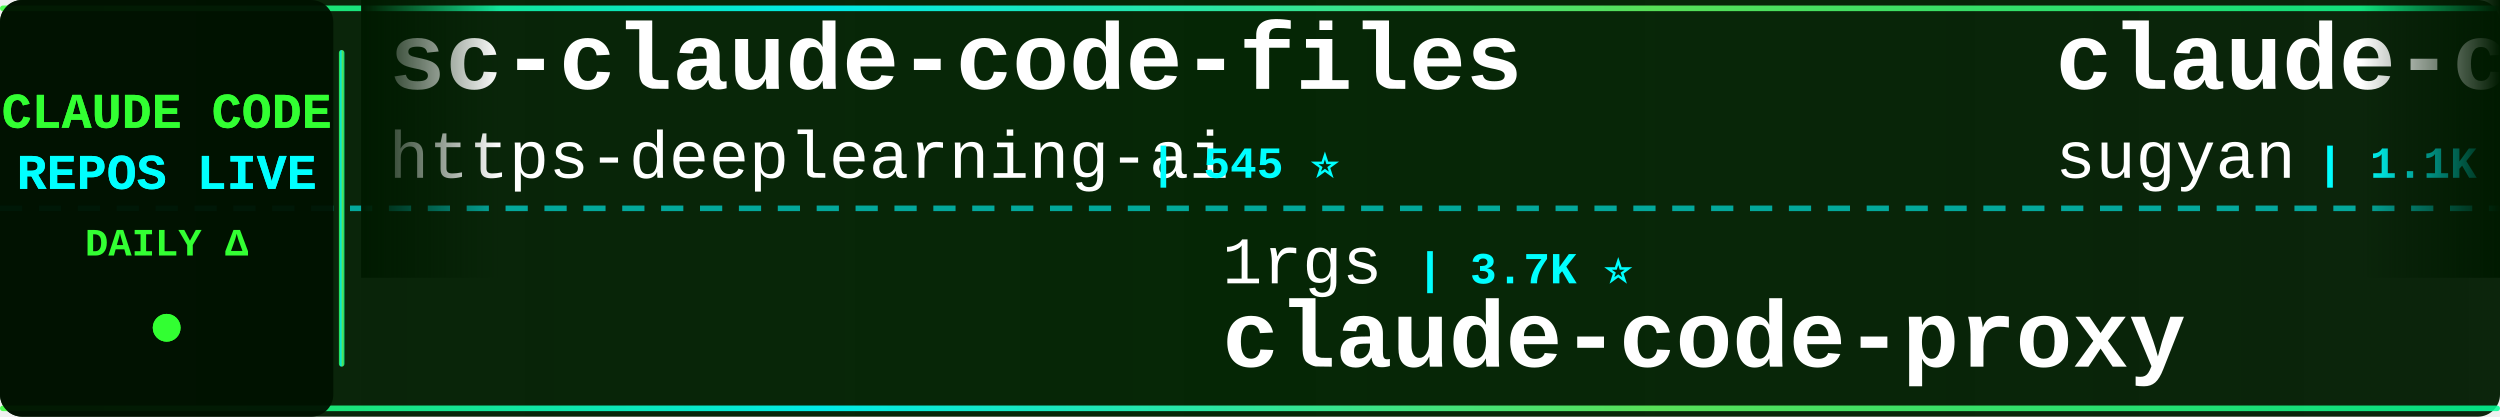
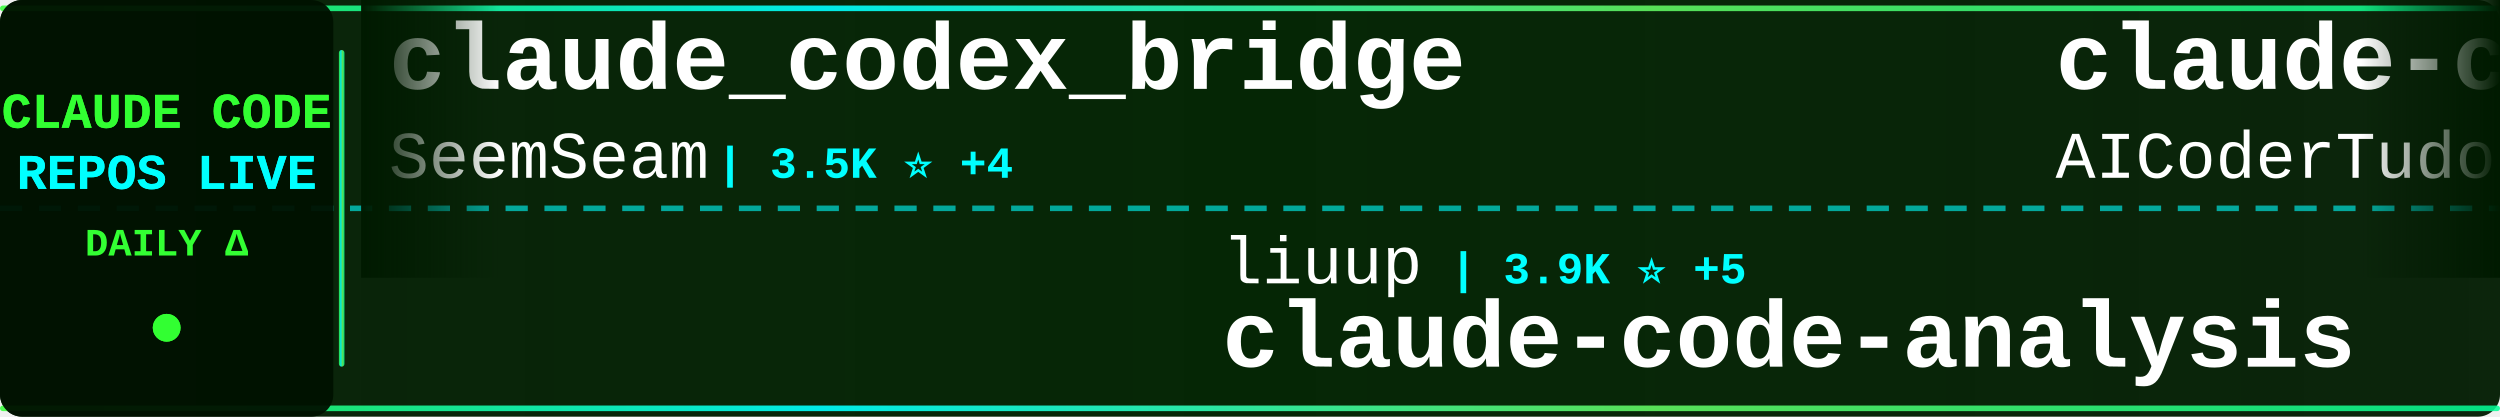
<svg xmlns="http://www.w3.org/2000/svg" width="900" height="150">
  <defs>
    <linearGradient id="tickerBg" x1="0%" y1="0%" x2="100%" y2="0%">
      <stop offset="0%" style="stop-color:#001a00;stop-opacity:0.95" />
      <stop offset="50%" style="stop-color:#002200;stop-opacity:0.98" />
      <stop offset="100%" style="stop-color:#001a00;stop-opacity:0.95" />
    </linearGradient>
    <linearGradient id="borderGrad" x1="0%" y1="0%" x2="100%" y2="0%">
      <stop offset="0%" style="stop-color:#33ff33;stop-opacity:0.85">
        <animate attributeName="stop-opacity" values="0.85;1;0.85" dur="2s" repeatCount="indefinite" />
      </stop>
      <stop offset="33%" style="stop-color:#00ffff;stop-opacity:0.9">
        <animate attributeName="stop-opacity" values="0.9;1;0.9" dur="2.2s" repeatCount="indefinite" />
      </stop>
      <stop offset="66%" style="stop-color:#66ff66;stop-opacity:0.85">
        <animate attributeName="stop-opacity" values="0.85;1;0.85" dur="1.8s" repeatCount="indefinite" />
      </stop>
      <stop offset="100%" style="stop-color:#00ff99;stop-opacity:0.85">
        <animate attributeName="stop-opacity" values="0.85;1;0.85" dur="2s" repeatCount="indefinite" />
      </stop>
    </linearGradient>
    <filter id="textGlow">
      <feGaussianBlur stdDeviation="0.1" result="coloredBlur" />
      <feMerge>
        <feMergeNode in="coloredBlur" />
        <feMergeNode in="SourceGraphic" />
      </feMerge>
    </filter>
    <filter id="metricGlow">
      <feGaussianBlur stdDeviation="0.2" result="coloredBlur" />
      <feMerge>
        <feMergeNode in="coloredBlur" />
        <feMergeNode in="SourceGraphic" />
      </feMerge>
    </filter>
    <linearGradient id="leftFade" x1="0%" y1="0%" x2="100%" y2="0%">
      <stop offset="0%" style="stop-color:#001a00;stop-opacity:1" />
      <stop offset="100%" style="stop-color:#001a00;stop-opacity:0" />
    </linearGradient>
    <linearGradient id="rightFade" x1="0%" y1="0%" x2="100%" y2="0%">
      <stop offset="0%" style="stop-color:#001a00;stop-opacity:0" />
      <stop offset="100%" style="stop-color:#001a00;stop-opacity:1" />
    </linearGradient>
  </defs>
  <rect width="900" height="150" fill="url(#tickerBg)" rx="8" />
  <rect x="0" y="2" width="900" height="2" fill="url(#borderGrad)" rx="1" />
  <rect x="0" y="146" width="900" height="2" fill="url(#borderGrad)" rx="1" />
  <line x1="0" y1="75" x2="900" y2="75" stroke="#00ffff" stroke-width="2" stroke-dasharray="8 6" opacity="0.6" />
  <rect x="0" y="0" width="120" height="150" fill="#001100" opacity="0.95" rx="8" />
  <text x="60" y="46" font-family="'Courier New', monospace" font-size="18" font-weight="bold" fill="#33ff33" text-anchor="middle" filter="url(#textGlow)">
    CLAUDE CODE
  </text>
  <text x="60" y="68" font-family="'Courier New', monospace" font-size="18" font-weight="bold" fill="#00ffff" text-anchor="middle" filter="url(#textGlow)">
    REPOS LIVE
  </text>
  <text x="60" y="92" font-family="'Courier New', monospace" font-size="14" font-weight="bold" fill="#33ff33" text-anchor="middle">
    DAILY Δ
  </text>
  <circle cx="60" cy="118" r="5" fill="#33ff33" filter="url(#metricGlow)">
    <animate attributeName="r" values="4;6;4" dur="1.5s" repeatCount="indefinite" />
    <animate attributeName="opacity" values="0.6;1;0.6" dur="1.5s" repeatCount="indefinite" />
  </circle>
  <rect x="122" y="18" width="2" height="114" fill="url(#borderGrad)" rx="1" />
  <clipPath id="tickerClip">
    <rect x="130" y="0" width="770" height="150" />
  </clipPath>
  <g clip-path="url(#tickerClip)">
    <g id="tickerItems">
      <animateTransform attributeName="transform" attributeType="XML" type="translate" from="0 0" to="-3000 0" dur="54s" repeatCount="indefinite" />
      <g transform="translate(0, 0)">
-         <text x="140" y="32" font-family="'Courier New', monospace" font-size="34" font-weight="bold" fill="#ffffff">sc-claude-code-files</text>
-         <text x="140" y="64" font-family="'Courier New', monospace" font-size="24" font-weight="normal" fill="#ffffff" opacity="1.0">https-deeplearning-ai</text>
-         <text x="414" y="64" font-family="'Courier New', monospace" font-size="16" font-weight="bold" fill="#00ffff"> | 545 ⭐</text>
+         <text x="140" y="32" font-family="'Courier New', monospace" font-size="34" font-weight="bold" fill="#ffffff">claude_codex_bridge</text>
+         <text x="140" y="64" font-family="'Courier New', monospace" font-size="24" font-weight="normal" fill="#ffffff" opacity="1.0">SeemSeam</text>
+         <text x="258" y="64" font-family="'Courier New', monospace" font-size="16" font-weight="bold" fill="#00ffff"> | 3.5K ⭐ +4</text>
      </g>
      <g transform="translate(300, 0)">
-         <text x="140" y="102" font-family="'Courier New', monospace" font-size="24" font-weight="normal" fill="#ffffff" opacity="1.0">1rgs</text>
-         <text x="210" y="102" font-family="'Courier New', monospace" font-size="16" font-weight="bold" fill="#00ffff"> | 3.7K ⭐</text>
-         <text x="140" y="132" font-family="'Courier New', monospace" font-size="34" font-weight="bold" fill="#ffffff">claude-code-proxy</text>
+         <text x="140" y="102" font-family="'Courier New', monospace" font-size="24" font-weight="normal" fill="#ffffff" opacity="1.0">liuup</text>
+         <text x="222" y="102" font-family="'Courier New', monospace" font-size="16" font-weight="bold" fill="#00ffff"> | 3.9K ⭐ +5</text>
+         <text x="140" y="132" font-family="'Courier New', monospace" font-size="34" font-weight="bold" fill="#ffffff">claude-code-analysis</text>
      </g>
      <g transform="translate(600, 0)">
-         <text x="140" y="32" font-family="'Courier New', monospace" font-size="34" font-weight="bold" fill="#ffffff">claude-code-webui</text>
-         <text x="140" y="64" font-family="'Courier New', monospace" font-size="24" font-weight="normal" fill="#ffffff" opacity="1.0">sugyan</text>
-         <text x="234" y="64" font-family="'Courier New', monospace" font-size="16" font-weight="bold" fill="#00ffff"> | 1.1K ⭐</text>
+         <text x="140" y="32" font-family="'Courier New', monospace" font-size="34" font-weight="bold" fill="#ffffff">claude-code-tudou</text>
+         <text x="140" y="64" font-family="'Courier New', monospace" font-size="24" font-weight="normal" fill="#ffffff" opacity="1.0">AICoderTudou</text>
+         <text x="306" y="64" font-family="'Courier New', monospace" font-size="16" font-weight="bold" fill="#00ffff"> | 495 ⭐</text>
      </g>
      <g transform="translate(900, 0)">
-         <text x="140" y="102" font-family="'Courier New', monospace" font-size="24" font-weight="normal" fill="#ffffff" opacity="1.0">codeaashu</text>
-         <text x="270" y="102" font-family="'Courier New', monospace" font-size="16" font-weight="bold" fill="#00ffff"> | 3.3K ⭐ +4</text>
-         <text x="140" y="132" font-family="'Courier New', monospace" font-size="34" font-weight="bold" fill="#ffffff">claude-code</text>
+         <text x="140" y="102" font-family="'Courier New', monospace" font-size="24" font-weight="normal" fill="#ffffff" opacity="1.0">edmund-io</text>
+         <text x="270" y="102" font-family="'Courier New', monospace" font-size="16" font-weight="bold" fill="#00ffff"> | 1.5K ⭐ +2</text>
+         <text x="140" y="132" font-family="'Courier New', monospace" font-size="34" font-weight="bold" fill="#ffffff">edmunds-claude-code</text>
      </g>
      <g transform="translate(1200, 0)">
-         <text x="140" y="32" font-family="'Courier New', monospace" font-size="34" font-weight="bold" fill="#ffffff">claude-code-book</text>
-         <text x="140" y="64" font-family="'Courier New', monospace" font-size="24" font-weight="normal" fill="#ffffff" opacity="1.0">lintsinghua</text>
-         <text x="294" y="64" font-family="'Courier New', monospace" font-size="16" font-weight="bold" fill="#00ffff"> | 4.2K ⭐ +21</text>
+         <text x="140" y="32" font-family="'Courier New', monospace" font-size="34" font-weight="bold" fill="#ffffff">claude-code-source-code</text>
+         <text x="140" y="64" font-family="'Courier New', monospace" font-size="24" font-weight="normal" fill="#ffffff" opacity="1.0">777genius</text>
+         <text x="270" y="64" font-family="'Courier New', monospace" font-size="16" font-weight="bold" fill="#00ffff"> | 930 ⭐</text>
      </g>
      <g transform="translate(1500, 0)">
-         <text x="140" y="102" font-family="'Courier New', monospace" font-size="24" font-weight="normal" fill="#ffffff" opacity="1.0">kodu-ai</text>
-         <text x="246" y="102" font-family="'Courier New', monospace" font-size="16" font-weight="bold" fill="#00ffff"> | 5.2K ⭐ -1</text>
-         <text x="140" y="132" font-family="'Courier New', monospace" font-size="34" font-weight="bold" fill="#ffffff">claude-coder</text>
+         <text x="140" y="102" font-family="'Courier New', monospace" font-size="24" font-weight="normal" fill="#ffffff" opacity="1.0">jqueryscript</text>
+         <text x="306" y="102" font-family="'Courier New', monospace" font-size="16" font-weight="bold" fill="#00ffff"> | 509 ⭐ +1</text>
+         <text x="140" y="132" font-family="'Courier New', monospace" font-size="34" font-weight="bold" fill="#ffffff">awesome-claude-code</text>
      </g>
      <g transform="translate(1800, 0)">
-         <text x="140" y="32" font-family="'Courier New', monospace" font-size="34" font-weight="bold" fill="#ffffff">claude-code-action</text>
-         <text x="140" y="64" font-family="'Courier New', monospace" font-size="24" font-weight="normal" fill="#ffffff" opacity="1.0">anthropics</text>
-         <text x="282" y="64" font-family="'Courier New', monospace" font-size="16" font-weight="bold" fill="#00ffff"> | 8.8K ⭐ +9</text>
+         <text x="140" y="32" font-family="'Courier New', monospace" font-size="34" font-weight="bold" fill="#ffffff">claude-code-from-scratch</text>
+         <text x="140" y="64" font-family="'Courier New', monospace" font-size="24" font-weight="normal" fill="#ffffff" opacity="1.0">Windy3f3f3f3f</text>
+         <text x="318" y="64" font-family="'Courier New', monospace" font-size="16" font-weight="bold" fill="#00ffff"> | 2.6K ⭐ +8</text>
      </g>
      <g transform="translate(2100, 0)">
        <text x="140" y="102" font-family="'Courier New', monospace" font-size="24" font-weight="normal" fill="#ffffff" opacity="1.0">shareAI-lab</text>
-         <text x="294" y="102" font-family="'Courier New', monospace" font-size="16" font-weight="bold" fill="#00ffff"> | 76.1K ⭐ +58</text>
+         <text x="294" y="102" font-family="'Courier New', monospace" font-size="16" font-weight="bold" fill="#00ffff"> | 76.3K ⭐ +155</text>
        <text x="140" y="132" font-family="'Courier New', monospace" font-size="34" font-weight="bold" fill="#ffffff">learn-claude-code</text>
      </g>
      <g transform="translate(2400, 0)">
-         <text x="140" y="32" font-family="'Courier New', monospace" font-size="34" font-weight="bold" fill="#ffffff">claude-code-reverse</text>
-         <text x="140" y="64" font-family="'Courier New', monospace" font-size="24" font-weight="normal" fill="#ffffff" opacity="1.0">Yuyz0112</text>
-         <text x="258" y="64" font-family="'Courier New', monospace" font-size="16" font-weight="bold" fill="#00ffff"> | 2.4K ⭐</text>
+         <text x="140" y="32" font-family="'Courier New', monospace" font-size="34" font-weight="bold" fill="#ffffff">claude-code-system-promp...</text>
+         <text x="140" y="64" font-family="'Courier New', monospace" font-size="24" font-weight="normal" fill="#ffffff" opacity="1.0">Piebald-AI</text>
+         <text x="282" y="64" font-family="'Courier New', monospace" font-size="16" font-weight="bold" fill="#00ffff"> | 12.6K ⭐ +24</text>
      </g>
      <g transform="translate(2700, 0)">
-         <text x="140" y="102" font-family="'Courier New', monospace" font-size="24" font-weight="normal" fill="#ffffff" opacity="1.0">zebbern</text>
-         <text x="246" y="102" font-family="'Courier New', monospace" font-size="16" font-weight="bold" fill="#00ffff"> | 4.6K ⭐ +3</text>
-         <text x="140" y="132" font-family="'Courier New', monospace" font-size="34" font-weight="bold" fill="#ffffff">claude-code-guide</text>
+         <text x="140" y="102" font-family="'Courier New', monospace" font-size="24" font-weight="normal" fill="#ffffff" opacity="1.0">multica-ai</text>
+         <text x="282" y="102" font-family="'Courier New', monospace" font-size="16" font-weight="bold" fill="#00ffff"> | 210.9K ⭐ +531</text>
+         <text x="140" y="132" font-family="'Courier New', monospace" font-size="34" font-weight="bold" fill="#ffffff">andrej-karpathy-skills</text>
      </g>
      <g transform="translate(3000, 0)">
-         <text x="140" y="32" font-family="'Courier New', monospace" font-size="34" font-weight="bold" fill="#ffffff">sc-claude-code-files</text>
-         <text x="140" y="64" font-family="'Courier New', monospace" font-size="24" font-weight="normal" fill="#ffffff" opacity="1.0">https-deeplearning-ai</text>
-         <text x="414" y="64" font-family="'Courier New', monospace" font-size="16" font-weight="bold" fill="#00ffff"> | 545 ⭐</text>
+         <text x="140" y="32" font-family="'Courier New', monospace" font-size="34" font-weight="bold" fill="#ffffff">claude_codex_bridge</text>
+         <text x="140" y="64" font-family="'Courier New', monospace" font-size="24" font-weight="normal" fill="#ffffff" opacity="1.0">SeemSeam</text>
+         <text x="258" y="64" font-family="'Courier New', monospace" font-size="16" font-weight="bold" fill="#00ffff"> | 3.5K ⭐ +4</text>
      </g>
      <g transform="translate(3300, 0)">
-         <text x="140" y="102" font-family="'Courier New', monospace" font-size="24" font-weight="normal" fill="#ffffff" opacity="1.0">1rgs</text>
-         <text x="210" y="102" font-family="'Courier New', monospace" font-size="16" font-weight="bold" fill="#00ffff"> | 3.7K ⭐</text>
-         <text x="140" y="132" font-family="'Courier New', monospace" font-size="34" font-weight="bold" fill="#ffffff">claude-code-proxy</text>
+         <text x="140" y="102" font-family="'Courier New', monospace" font-size="24" font-weight="normal" fill="#ffffff" opacity="1.0">liuup</text>
+         <text x="222" y="102" font-family="'Courier New', monospace" font-size="16" font-weight="bold" fill="#00ffff"> | 3.9K ⭐ +5</text>
+         <text x="140" y="132" font-family="'Courier New', monospace" font-size="34" font-weight="bold" fill="#ffffff">claude-code-analysis</text>
      </g>
      <g transform="translate(3600, 0)">
-         <text x="140" y="32" font-family="'Courier New', monospace" font-size="34" font-weight="bold" fill="#ffffff">claude-code-webui</text>
-         <text x="140" y="64" font-family="'Courier New', monospace" font-size="24" font-weight="normal" fill="#ffffff" opacity="1.0">sugyan</text>
-         <text x="234" y="64" font-family="'Courier New', monospace" font-size="16" font-weight="bold" fill="#00ffff"> | 1.1K ⭐</text>
+         <text x="140" y="32" font-family="'Courier New', monospace" font-size="34" font-weight="bold" fill="#ffffff">claude-code-tudou</text>
+         <text x="140" y="64" font-family="'Courier New', monospace" font-size="24" font-weight="normal" fill="#ffffff" opacity="1.0">AICoderTudou</text>
+         <text x="306" y="64" font-family="'Courier New', monospace" font-size="16" font-weight="bold" fill="#00ffff"> | 495 ⭐</text>
      </g>
      <g transform="translate(3900, 0)">
-         <text x="140" y="102" font-family="'Courier New', monospace" font-size="24" font-weight="normal" fill="#ffffff" opacity="1.0">codeaashu</text>
-         <text x="270" y="102" font-family="'Courier New', monospace" font-size="16" font-weight="bold" fill="#00ffff"> | 3.3K ⭐ +4</text>
-         <text x="140" y="132" font-family="'Courier New', monospace" font-size="34" font-weight="bold" fill="#ffffff">claude-code</text>
+         <text x="140" y="102" font-family="'Courier New', monospace" font-size="24" font-weight="normal" fill="#ffffff" opacity="1.0">edmund-io</text>
+         <text x="270" y="102" font-family="'Courier New', monospace" font-size="16" font-weight="bold" fill="#00ffff"> | 1.5K ⭐ +2</text>
+         <text x="140" y="132" font-family="'Courier New', monospace" font-size="34" font-weight="bold" fill="#ffffff">edmunds-claude-code</text>
      </g>
    </g>
  </g>
  <rect x="130" y="0" width="50" height="100" fill="url(#leftFade)" />
  <rect x="850" y="0" width="50" height="100" fill="url(#rightFade)" />
</svg>
